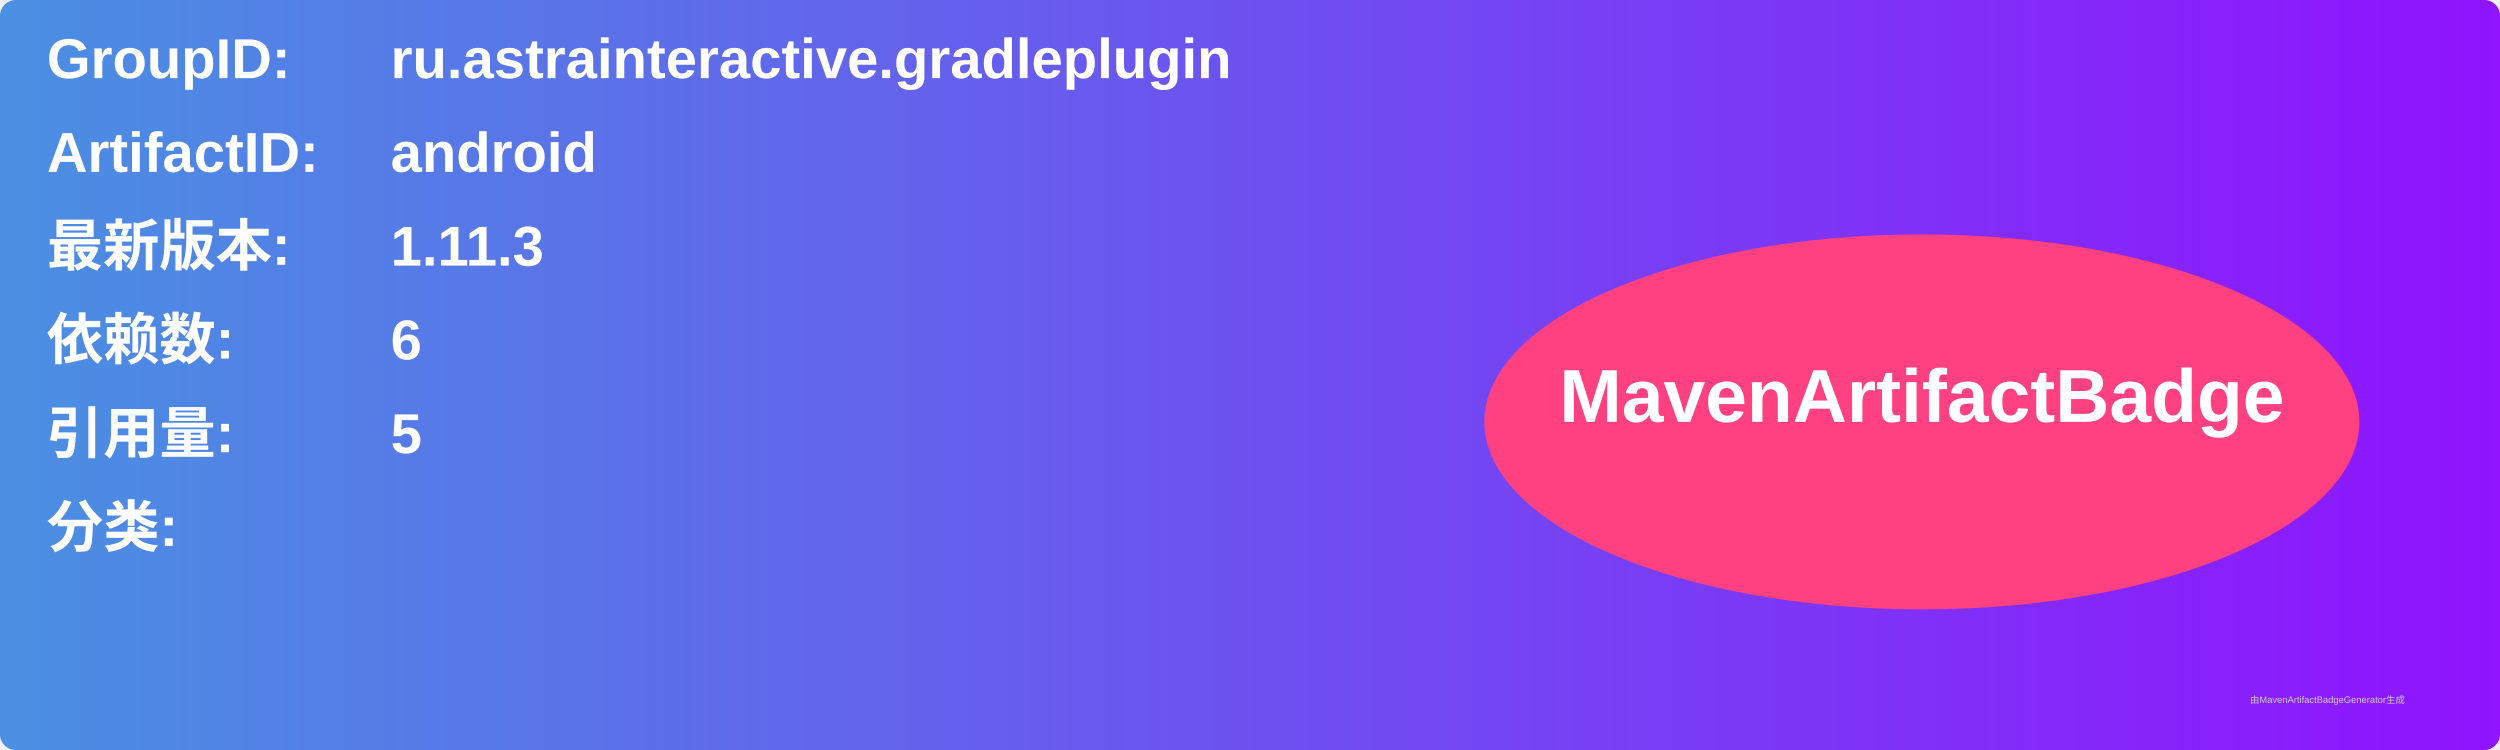
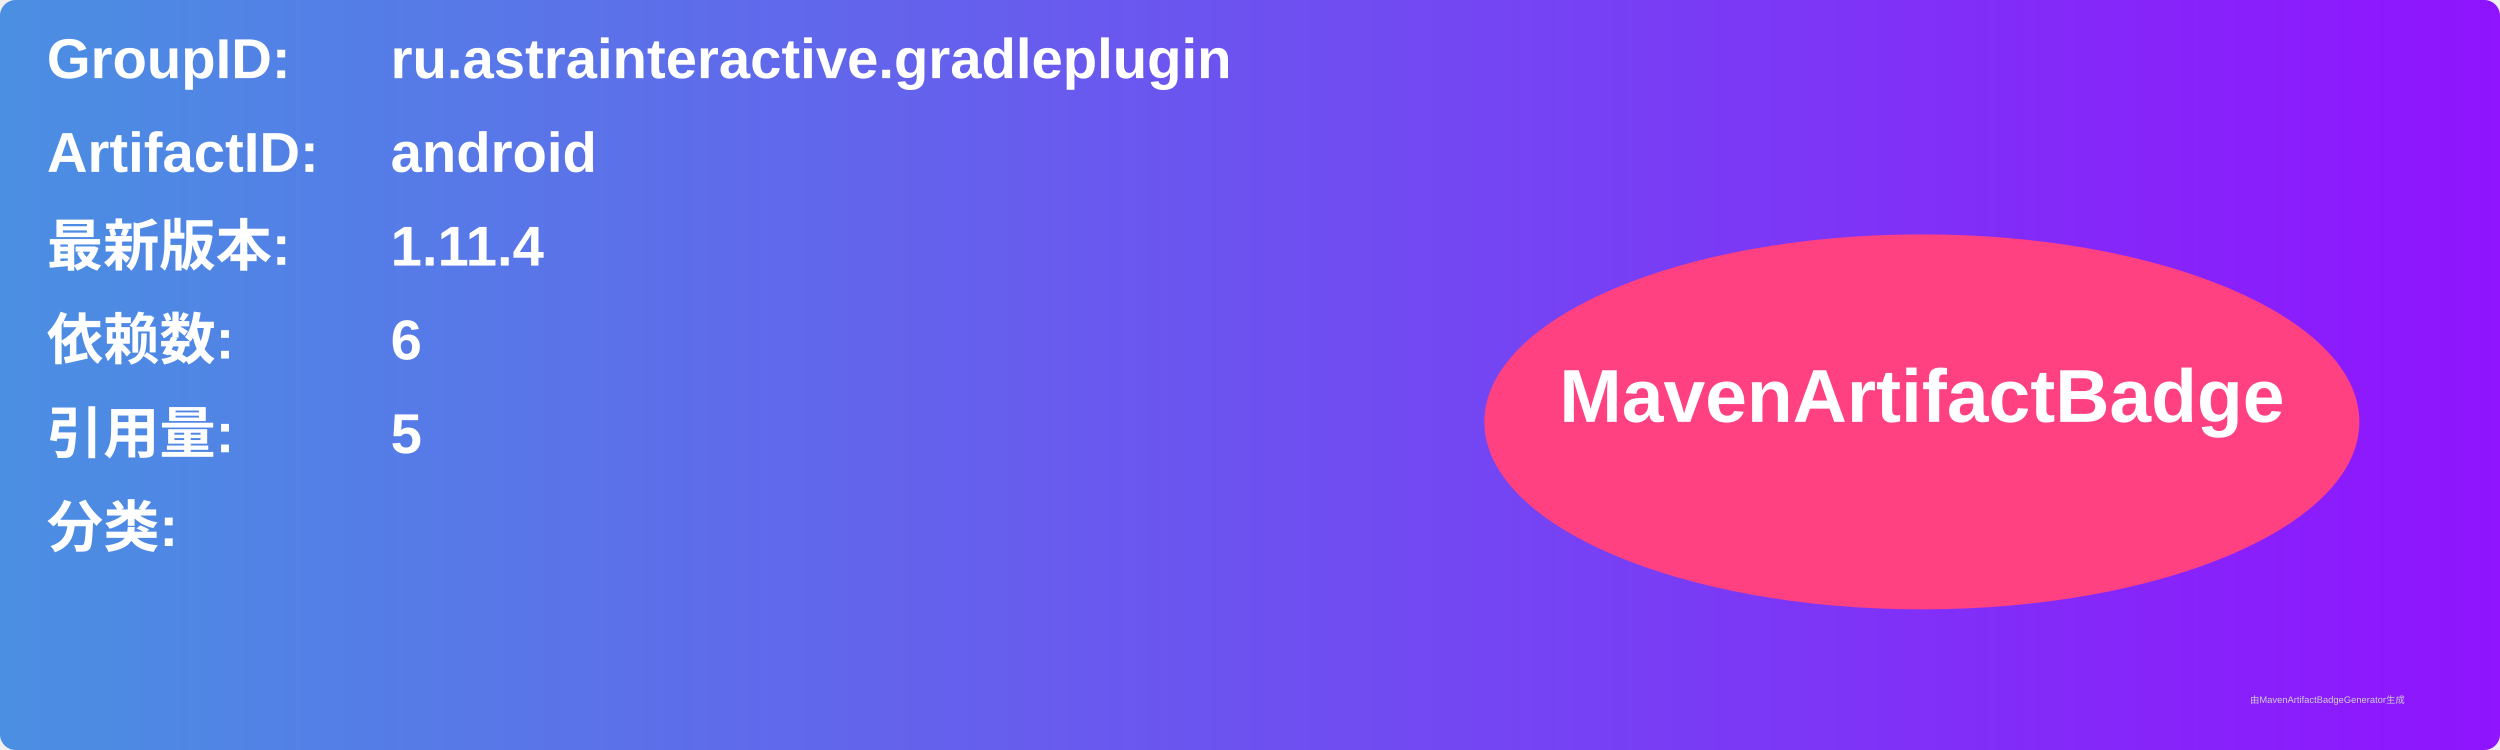
<svg xmlns="http://www.w3.org/2000/svg" width="800" height="240" viewBox="0 0 800 240">
  <linearGradient id="grad" x1="0%" y1="0%" x2="100%" y2="0%">
    <stop offset="0%" stop-color="#4a90e2" />
    <stop offset="100%" stop-color="#9013fe" />
  </linearGradient>
  <rect width="100%" height="100%" rx="5" ry="5" fill="url(#grad)" />
  <g transform="translate(15, 15)">
    <text x="0" y="10" font-family="Arial" font-size="18" fill="white" font-weight="bold" width="260">GroupID:</text>
    <text x="110" y="10" font-family="Arial" font-size="18" fill="white" font-weight="bold" width="460">ru.astrainteractive.gradleplugin</text>
    <text x="0" y="40" font-family="Arial" font-size="18" fill="white" font-weight="bold" width="260">ArtifactID:</text>
    <text x="110" y="40" font-family="Arial" font-size="18" fill="white" font-weight="bold" width="460">android</text>
    <text x="0" y="70" font-family="Arial" font-size="18" fill="white" font-weight="bold">最新版本:</text>
    <text x="110" y="70" font-family="Arial" font-size="18" fill="white" font-weight="bold">
-       <tspan font-weight="bold">1.11.3</tspan>
+       <tspan font-weight="bold">1.11.4</tspan>
    </text>
    <text x="0" y="100" font-family="Arial" font-size="18" fill="white" font-weight="bold">依赖数: </text>
    <text x="110" y="100" font-family="Arial" font-size="18" fill="white">
      <tspan font-weight="bold">6</tspan>
    </text>
    <text x="0" y="130" font-family="Arial" font-size="18" fill="white" font-weight="bold">引用量: </text>
    <text x="110" y="130" font-family="Arial" font-size="18" fill="white">
      <tspan font-weight="bold">5</tspan>
    </text>
    <text x="0" y="160" font-family="Arial" font-size="18" fill="white" font-weight="bold">分类:</text>
    <text x="10" y="190" font-family="Arial" font-size="10" fill="white">
      <tspan font-weight="bold" />
    </text>
    <ellipse cx="600" cy="120" rx="140" ry="60" fill="#ff4081" />
    <text x="600" y="120" text-anchor="middle" font-family="Arial" font-size="24" fill="white" font-weight="bold">MavenArtifactBadge</text>
  </g>
  <text x="720" y="225" font-family="Arial" font-size="3" fill="#d0d0d0">由MavenArtifactBadgeGenerator生成</text>
</svg>
